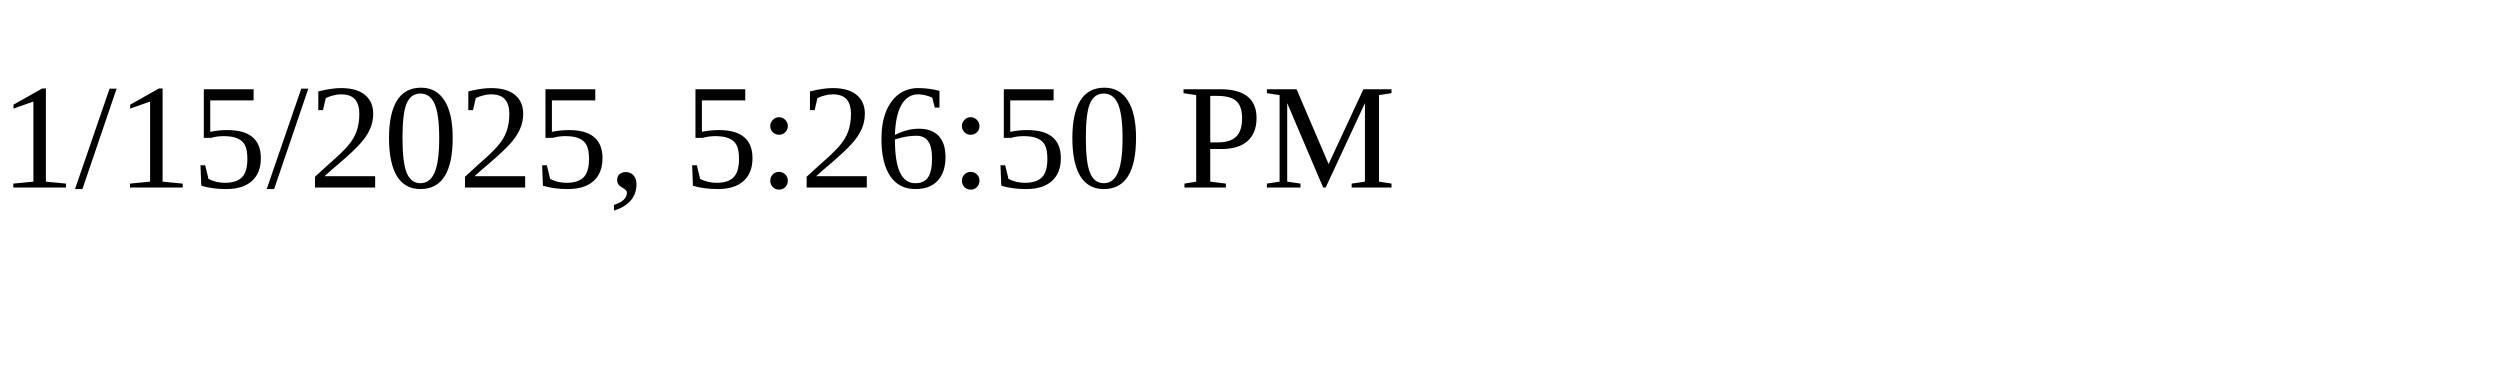
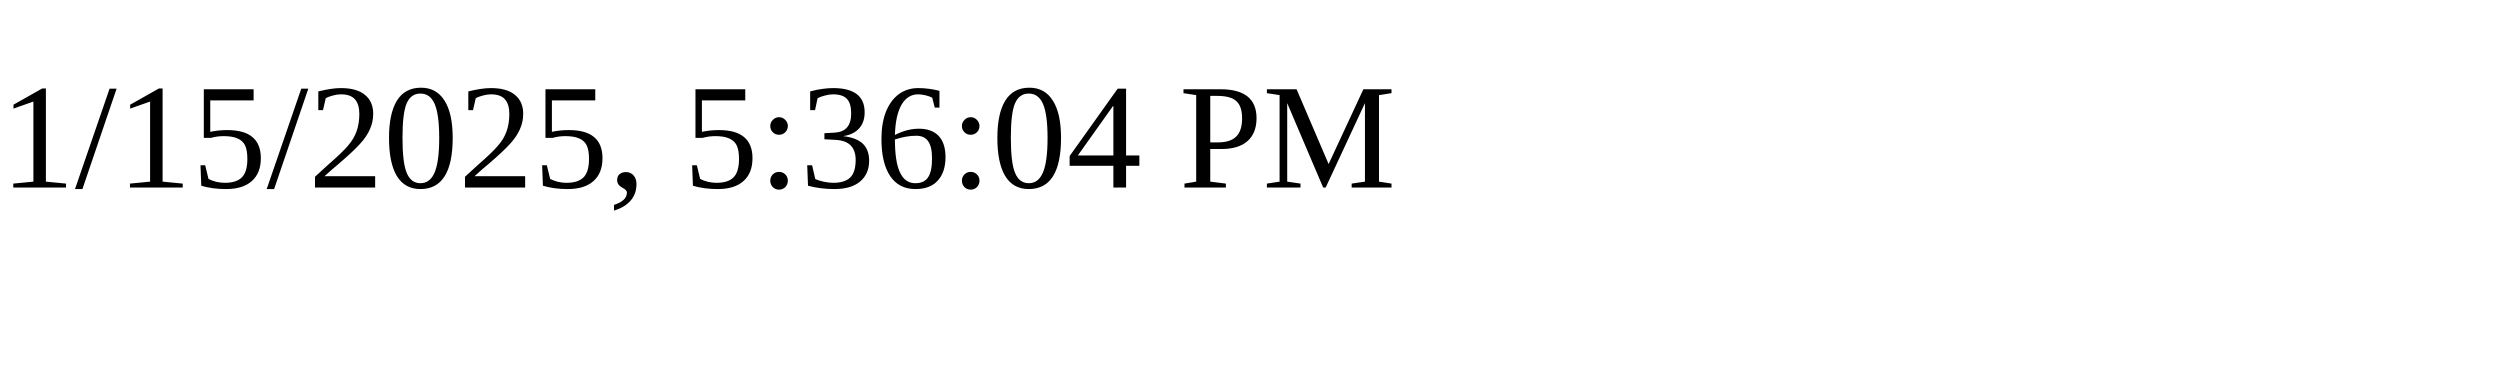
<svg xmlns="http://www.w3.org/2000/svg" height="30" width="200">
-   <text x="0" y="15">1/15/2025, 5:26:50 PM</text>
+   <text x="0" y="15">1/15/2025, 5:36:04 PM</text>
</svg>
